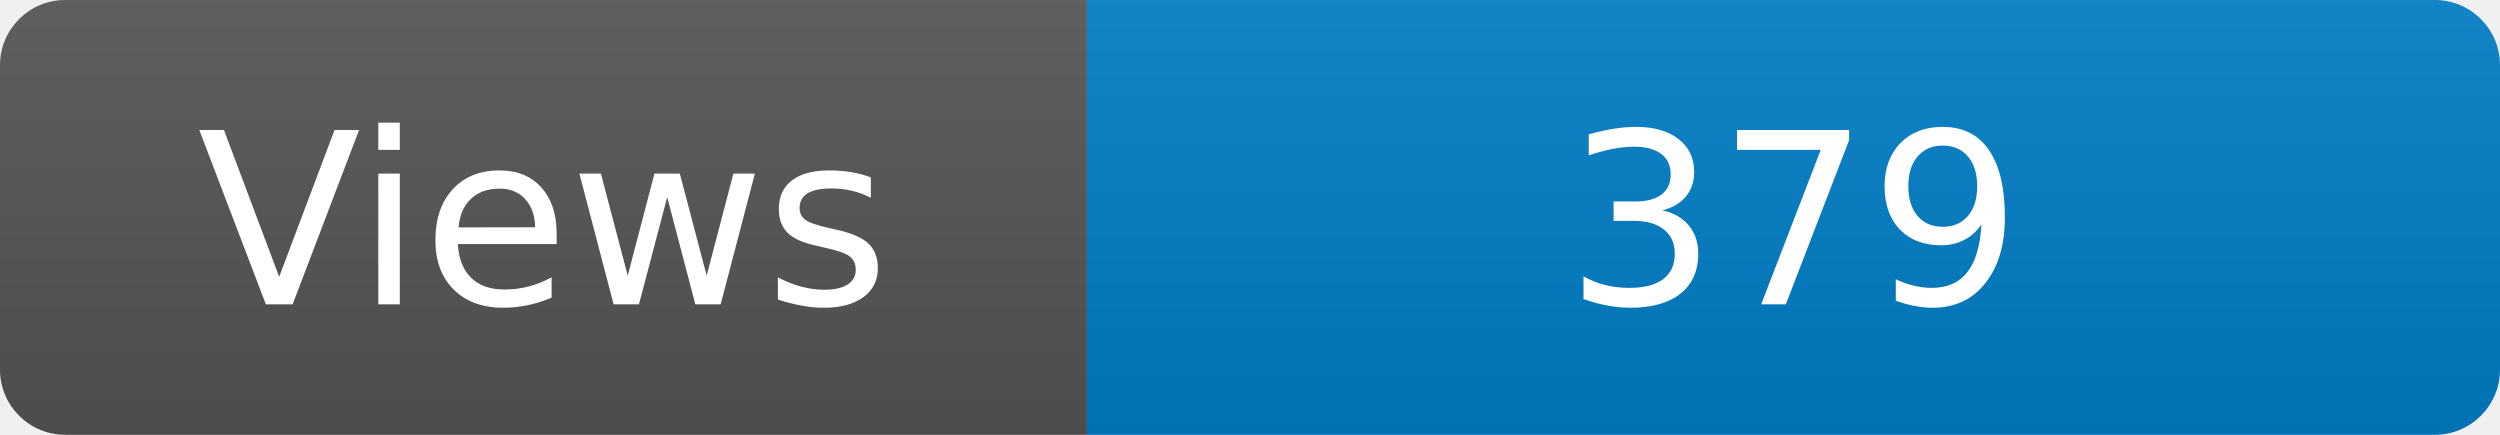
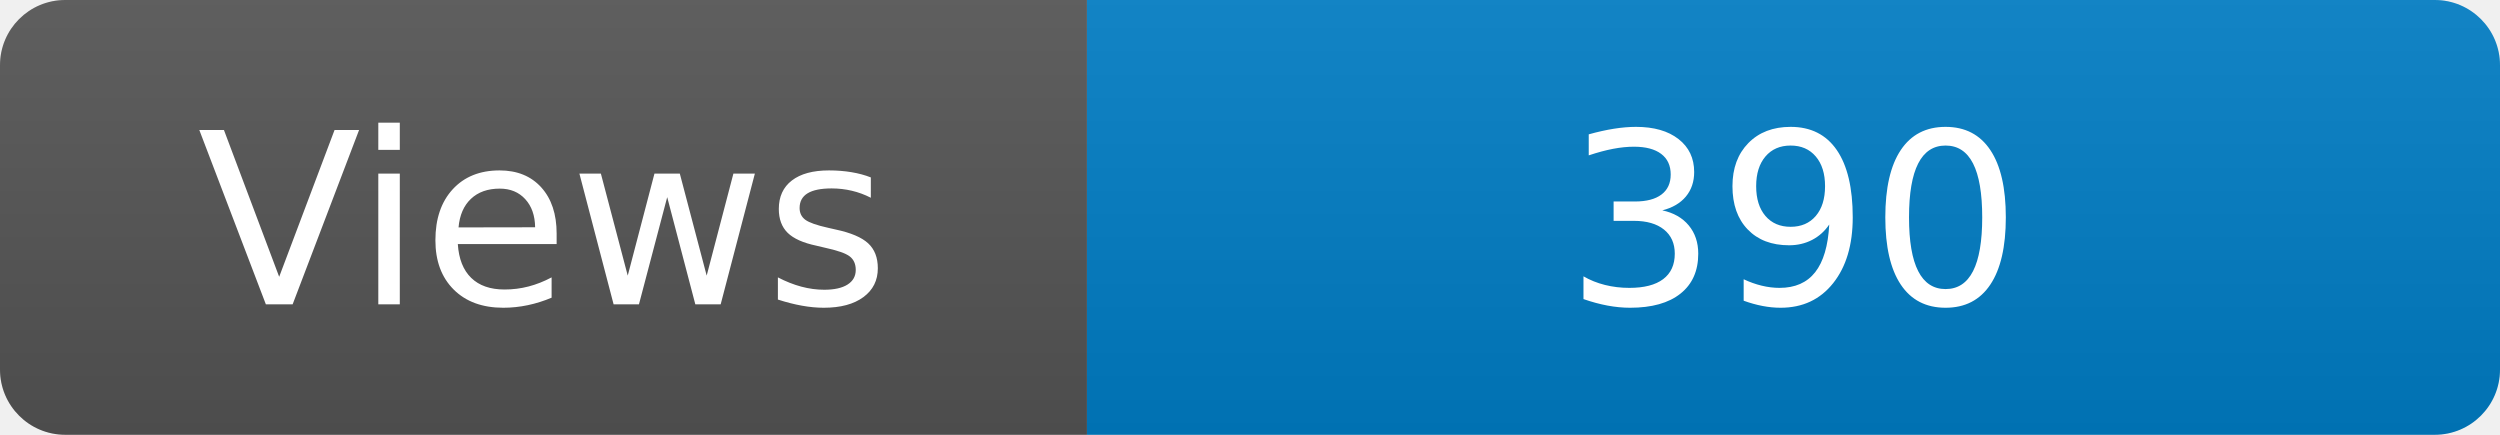
<svg xmlns="http://www.w3.org/2000/svg" width="115" height="20" role="img" aria-label="Maintained?: yes">
  <linearGradient id="s" x2="0" y2="100%">
    <stop offset="0" stop-color="#bbb" stop-opacity=".1" />
    <stop offset="1" stop-opacity=".1" />
  </linearGradient>
  <clipPath id="r">
    <rect width="115" height="20" rx="3" fill="#fff" />
  </clipPath>
  <g clip-path="url(#r)">
    <rect width="50" height="20" fill="#555" />
    <rect x="50" width="160" height="20" fill="#007ec6" />
    <rect width="115" height="20" fill="url(#s)" />
  </g>
  <g fill="#fff" text-anchor="middle" font-family="Verdana,Geneva,DejaVu Sans,sans-serif" font-size="110">
    <text x="250" y="140" transform="scale(.1)" fill="#fff">Views</text>
-     <text x="825" y="140" transform="scale(.1)" fill="#fff">379</text>
+     <text x="825" y="140" transform="scale(.1)" fill="#fff">390</text>
  </g>
</svg>
